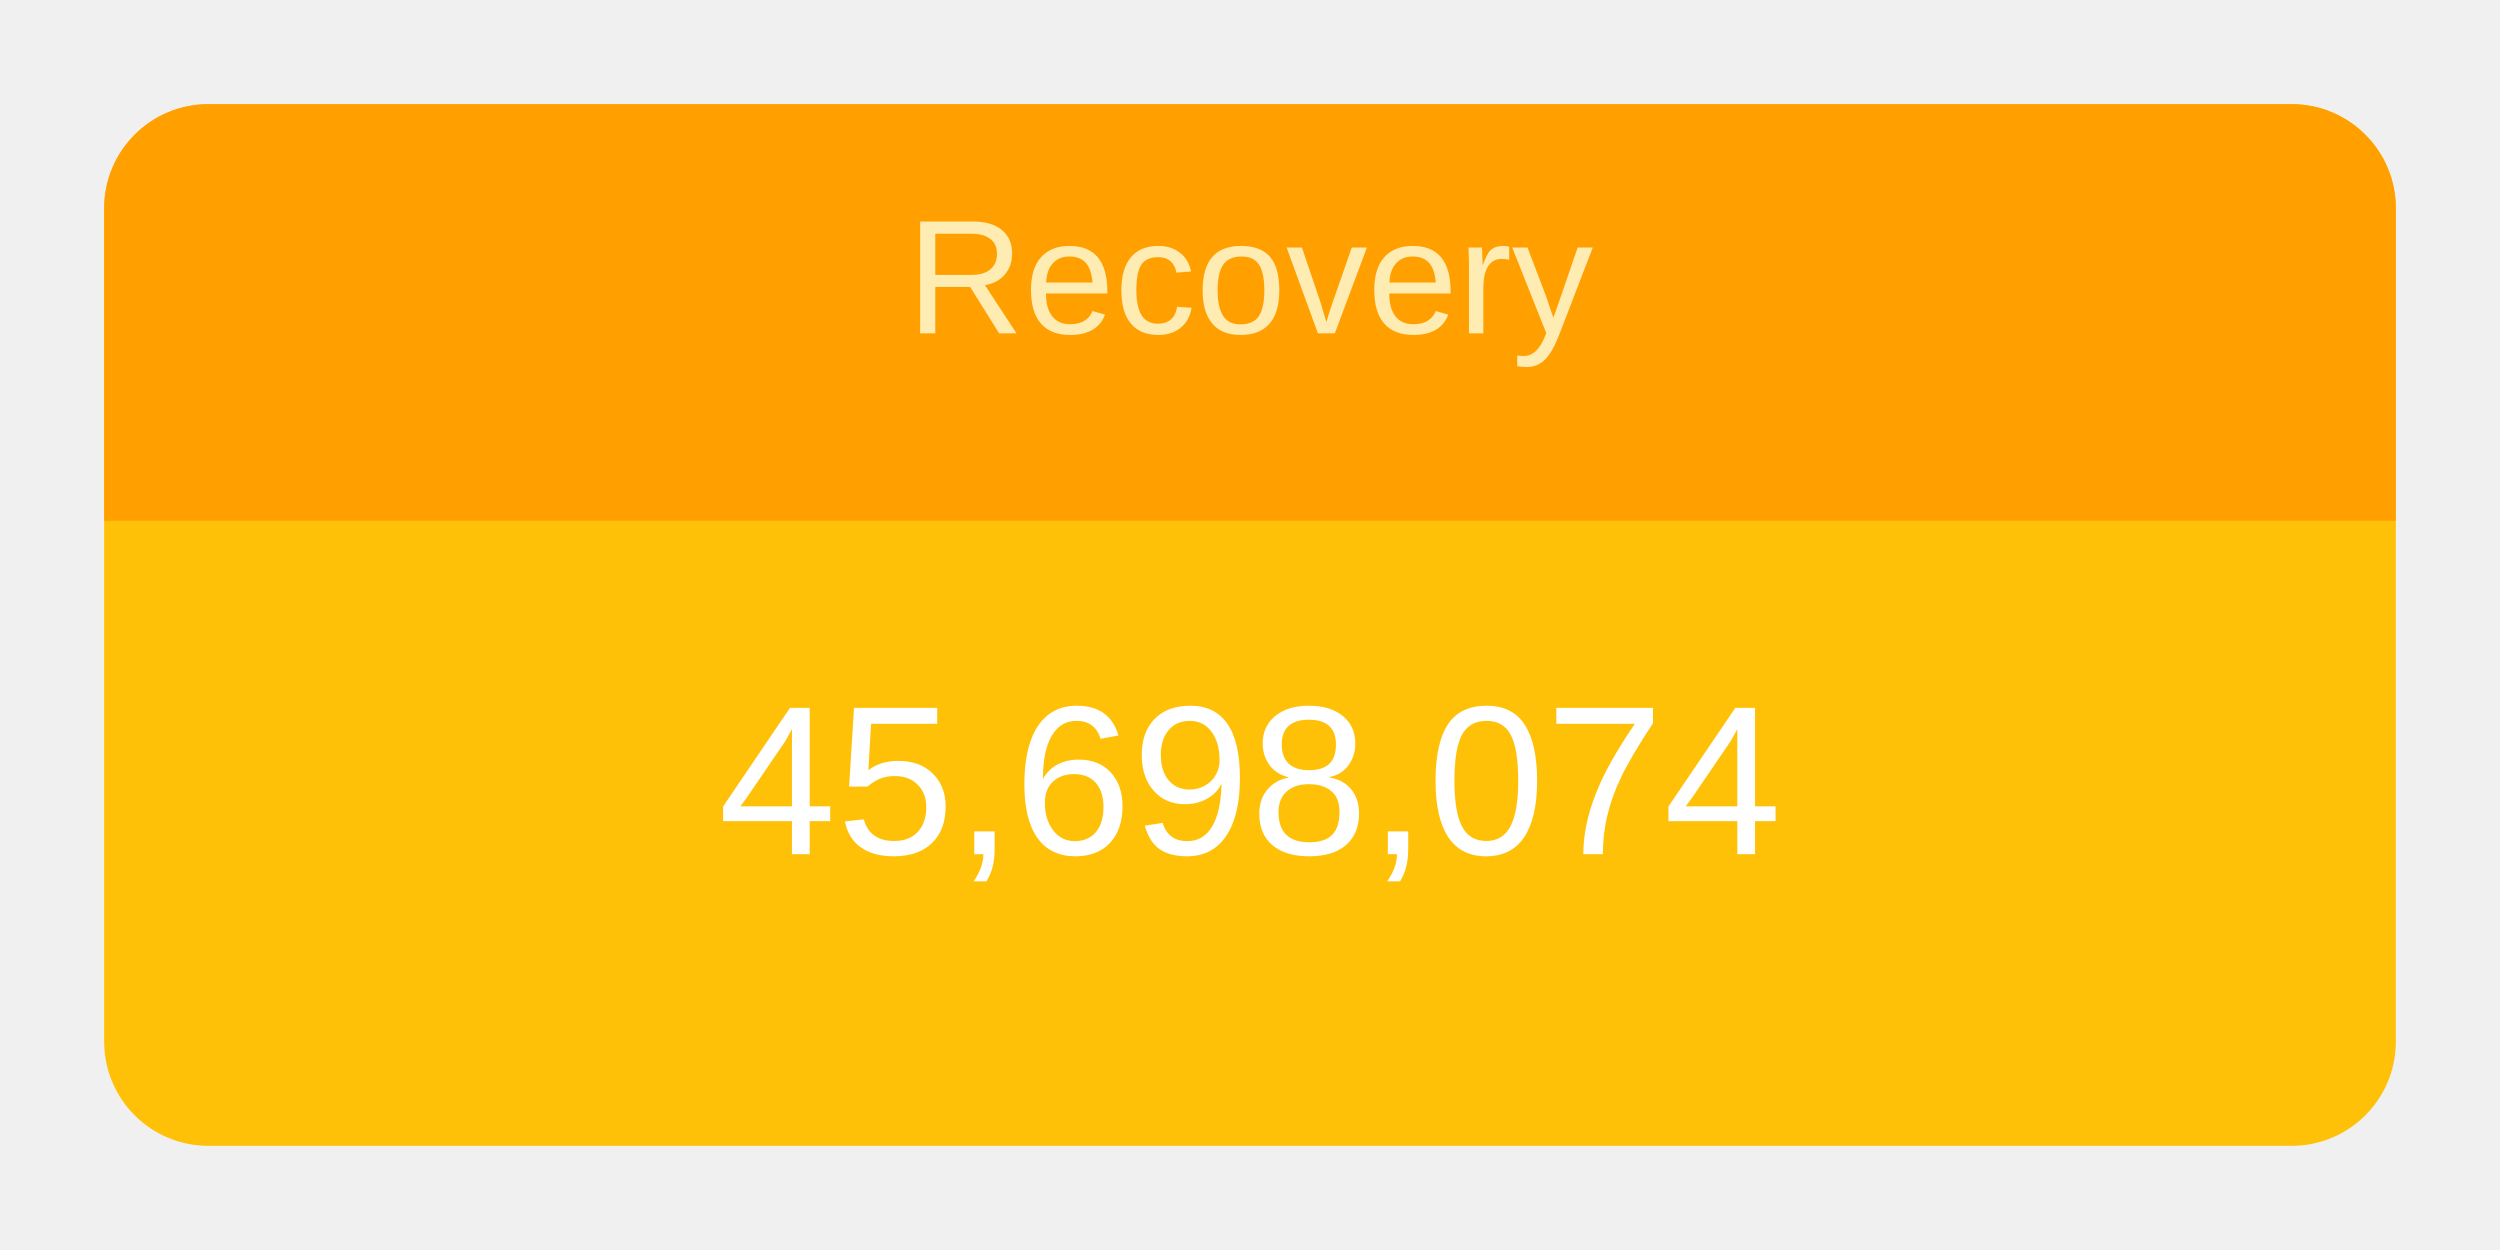
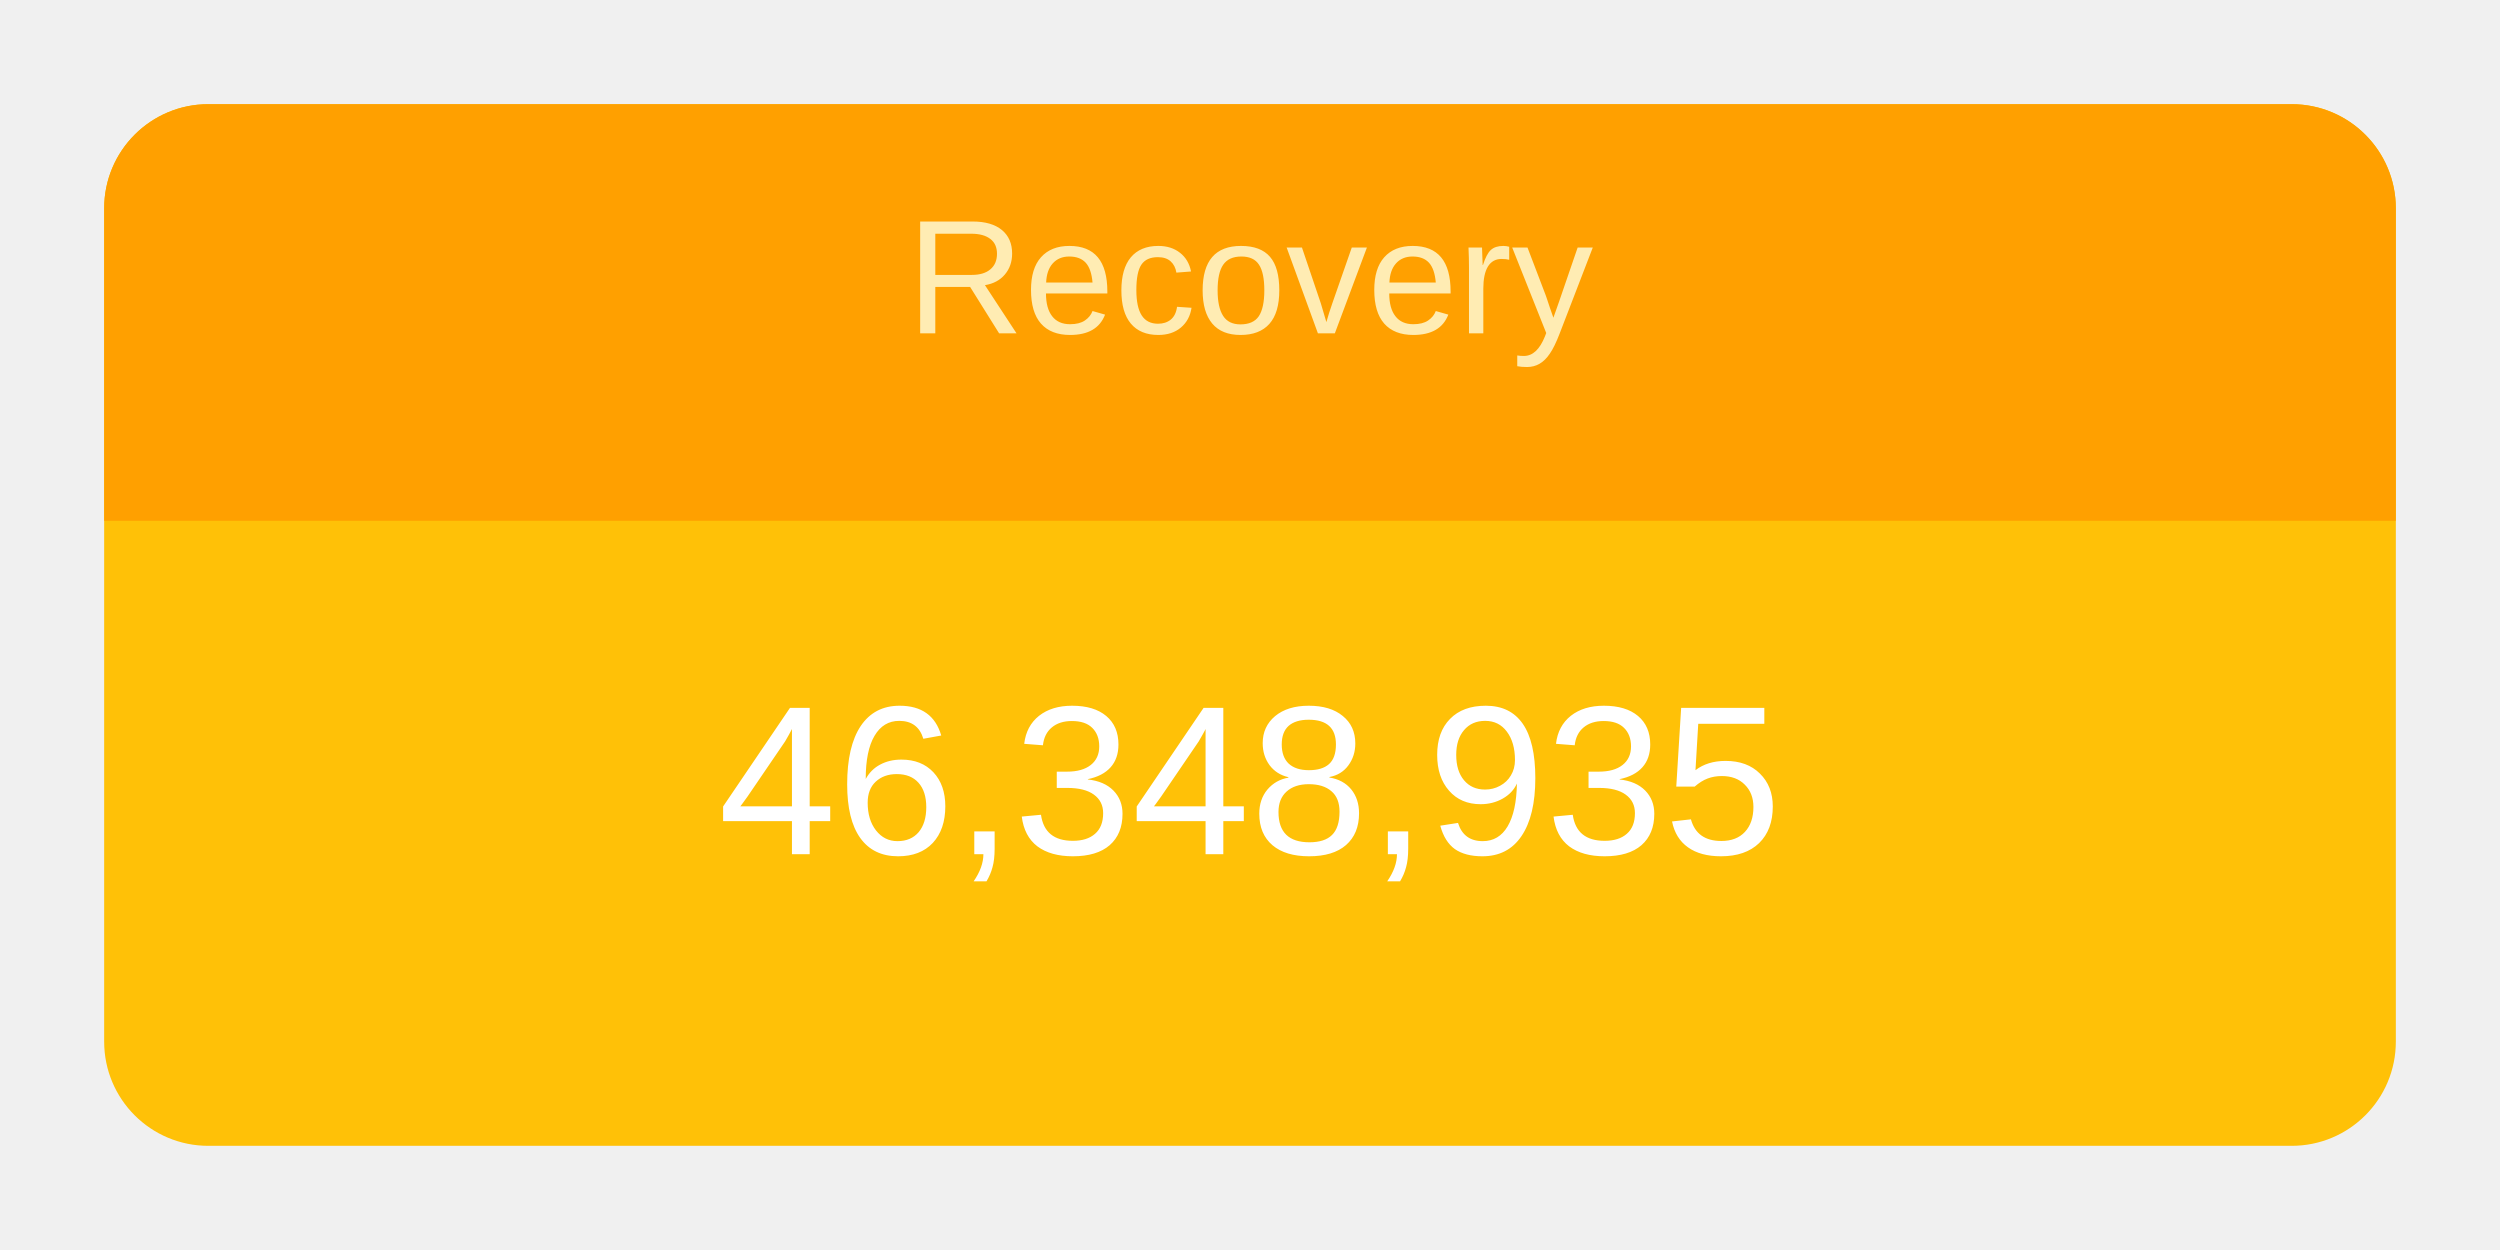
<svg xmlns="http://www.w3.org/2000/svg" height="120" viewBox="" width="240">
  <g transform="translate(10,10)">
    <rect rx="10" ry="10" width="220" height="100" style="fill: #ffc107; stroke-width: 5;" />
    <svg width="220" height="100">
      <text x="50%" y="72%" alignment-baseline="middle" text-anchor="middle" fill="white" font-size="1.7em" font-family="Arial, Helvetica, sans-serif">
-         45,698,074
+         46,348,935
      </text>
    </svg>
    <path fill="#FFA000" d=" M 210 0              a 10 10 0 0 1 10 10              v 30             h-220             v-30             a 10 10 0 0 1 10 -10" />
    <svg width="220" height="40">
      <text x="50%" y="55%" alignment-baseline="middle" text-anchor="middle" fill="#FFECB3" font-size="1.3em" font-family="Arial, Helvetica, sans-serif">
        Recovery
      </text>
    </svg>
  </g>
</svg>
